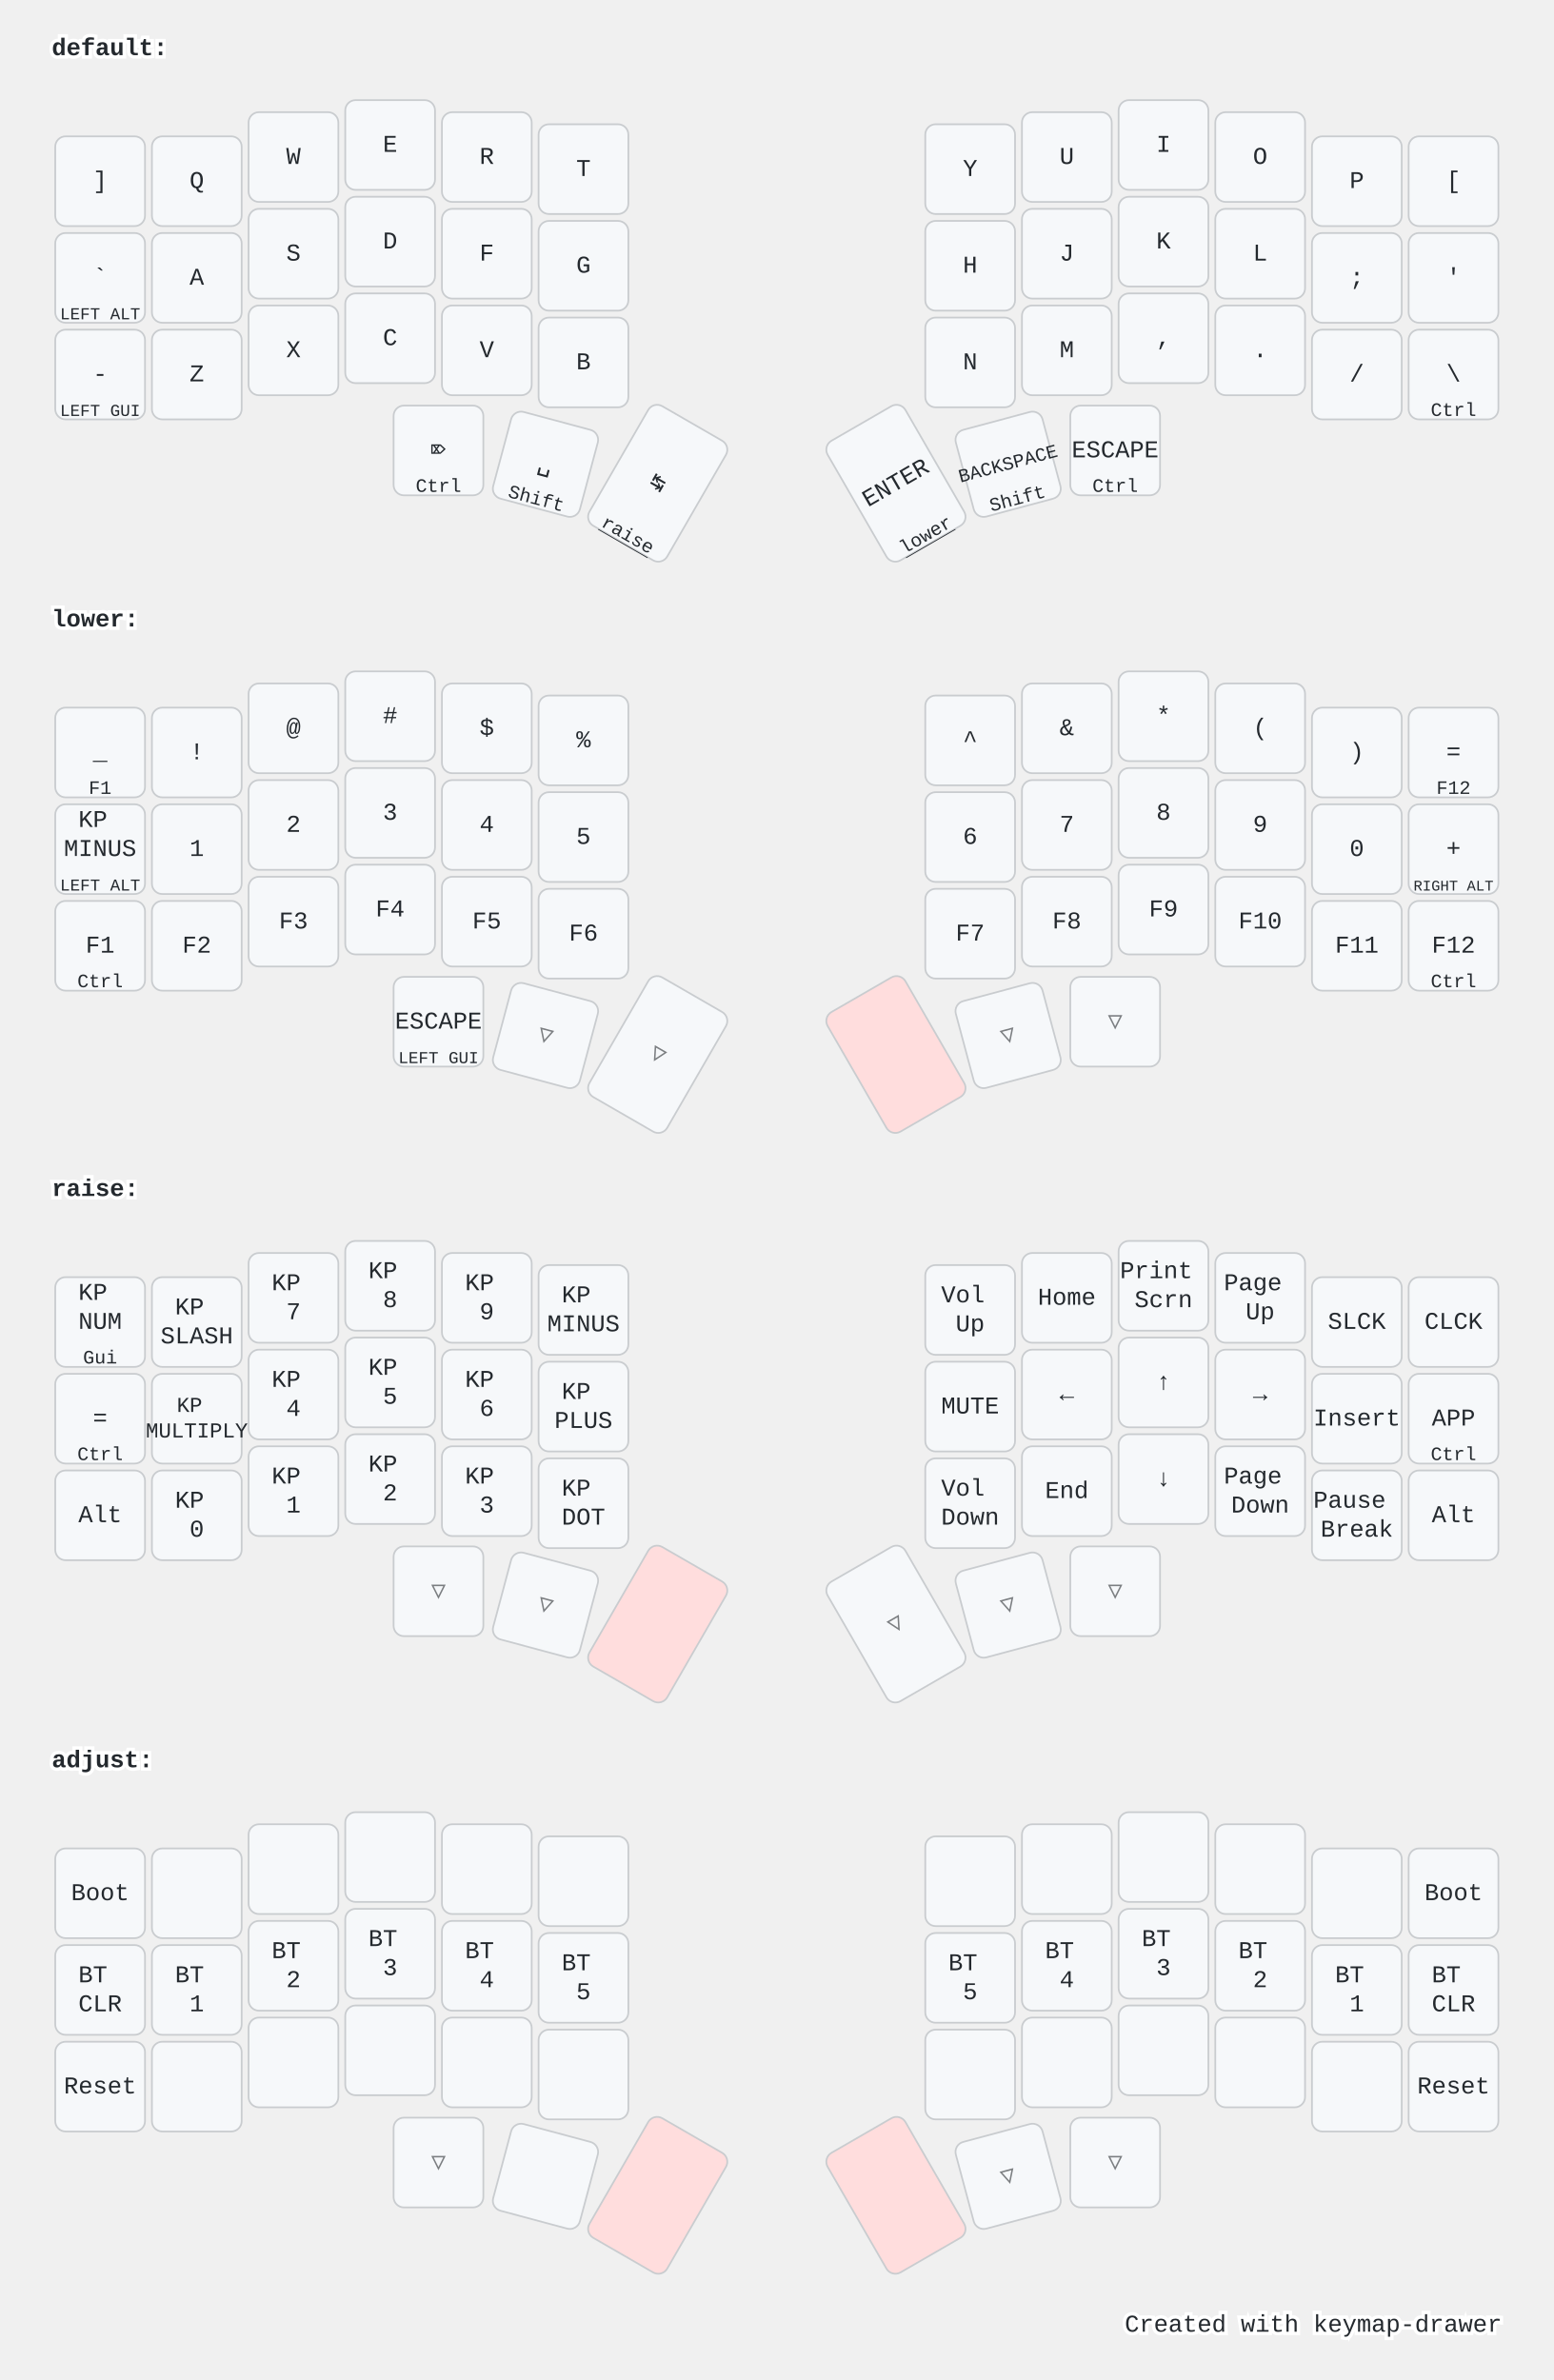
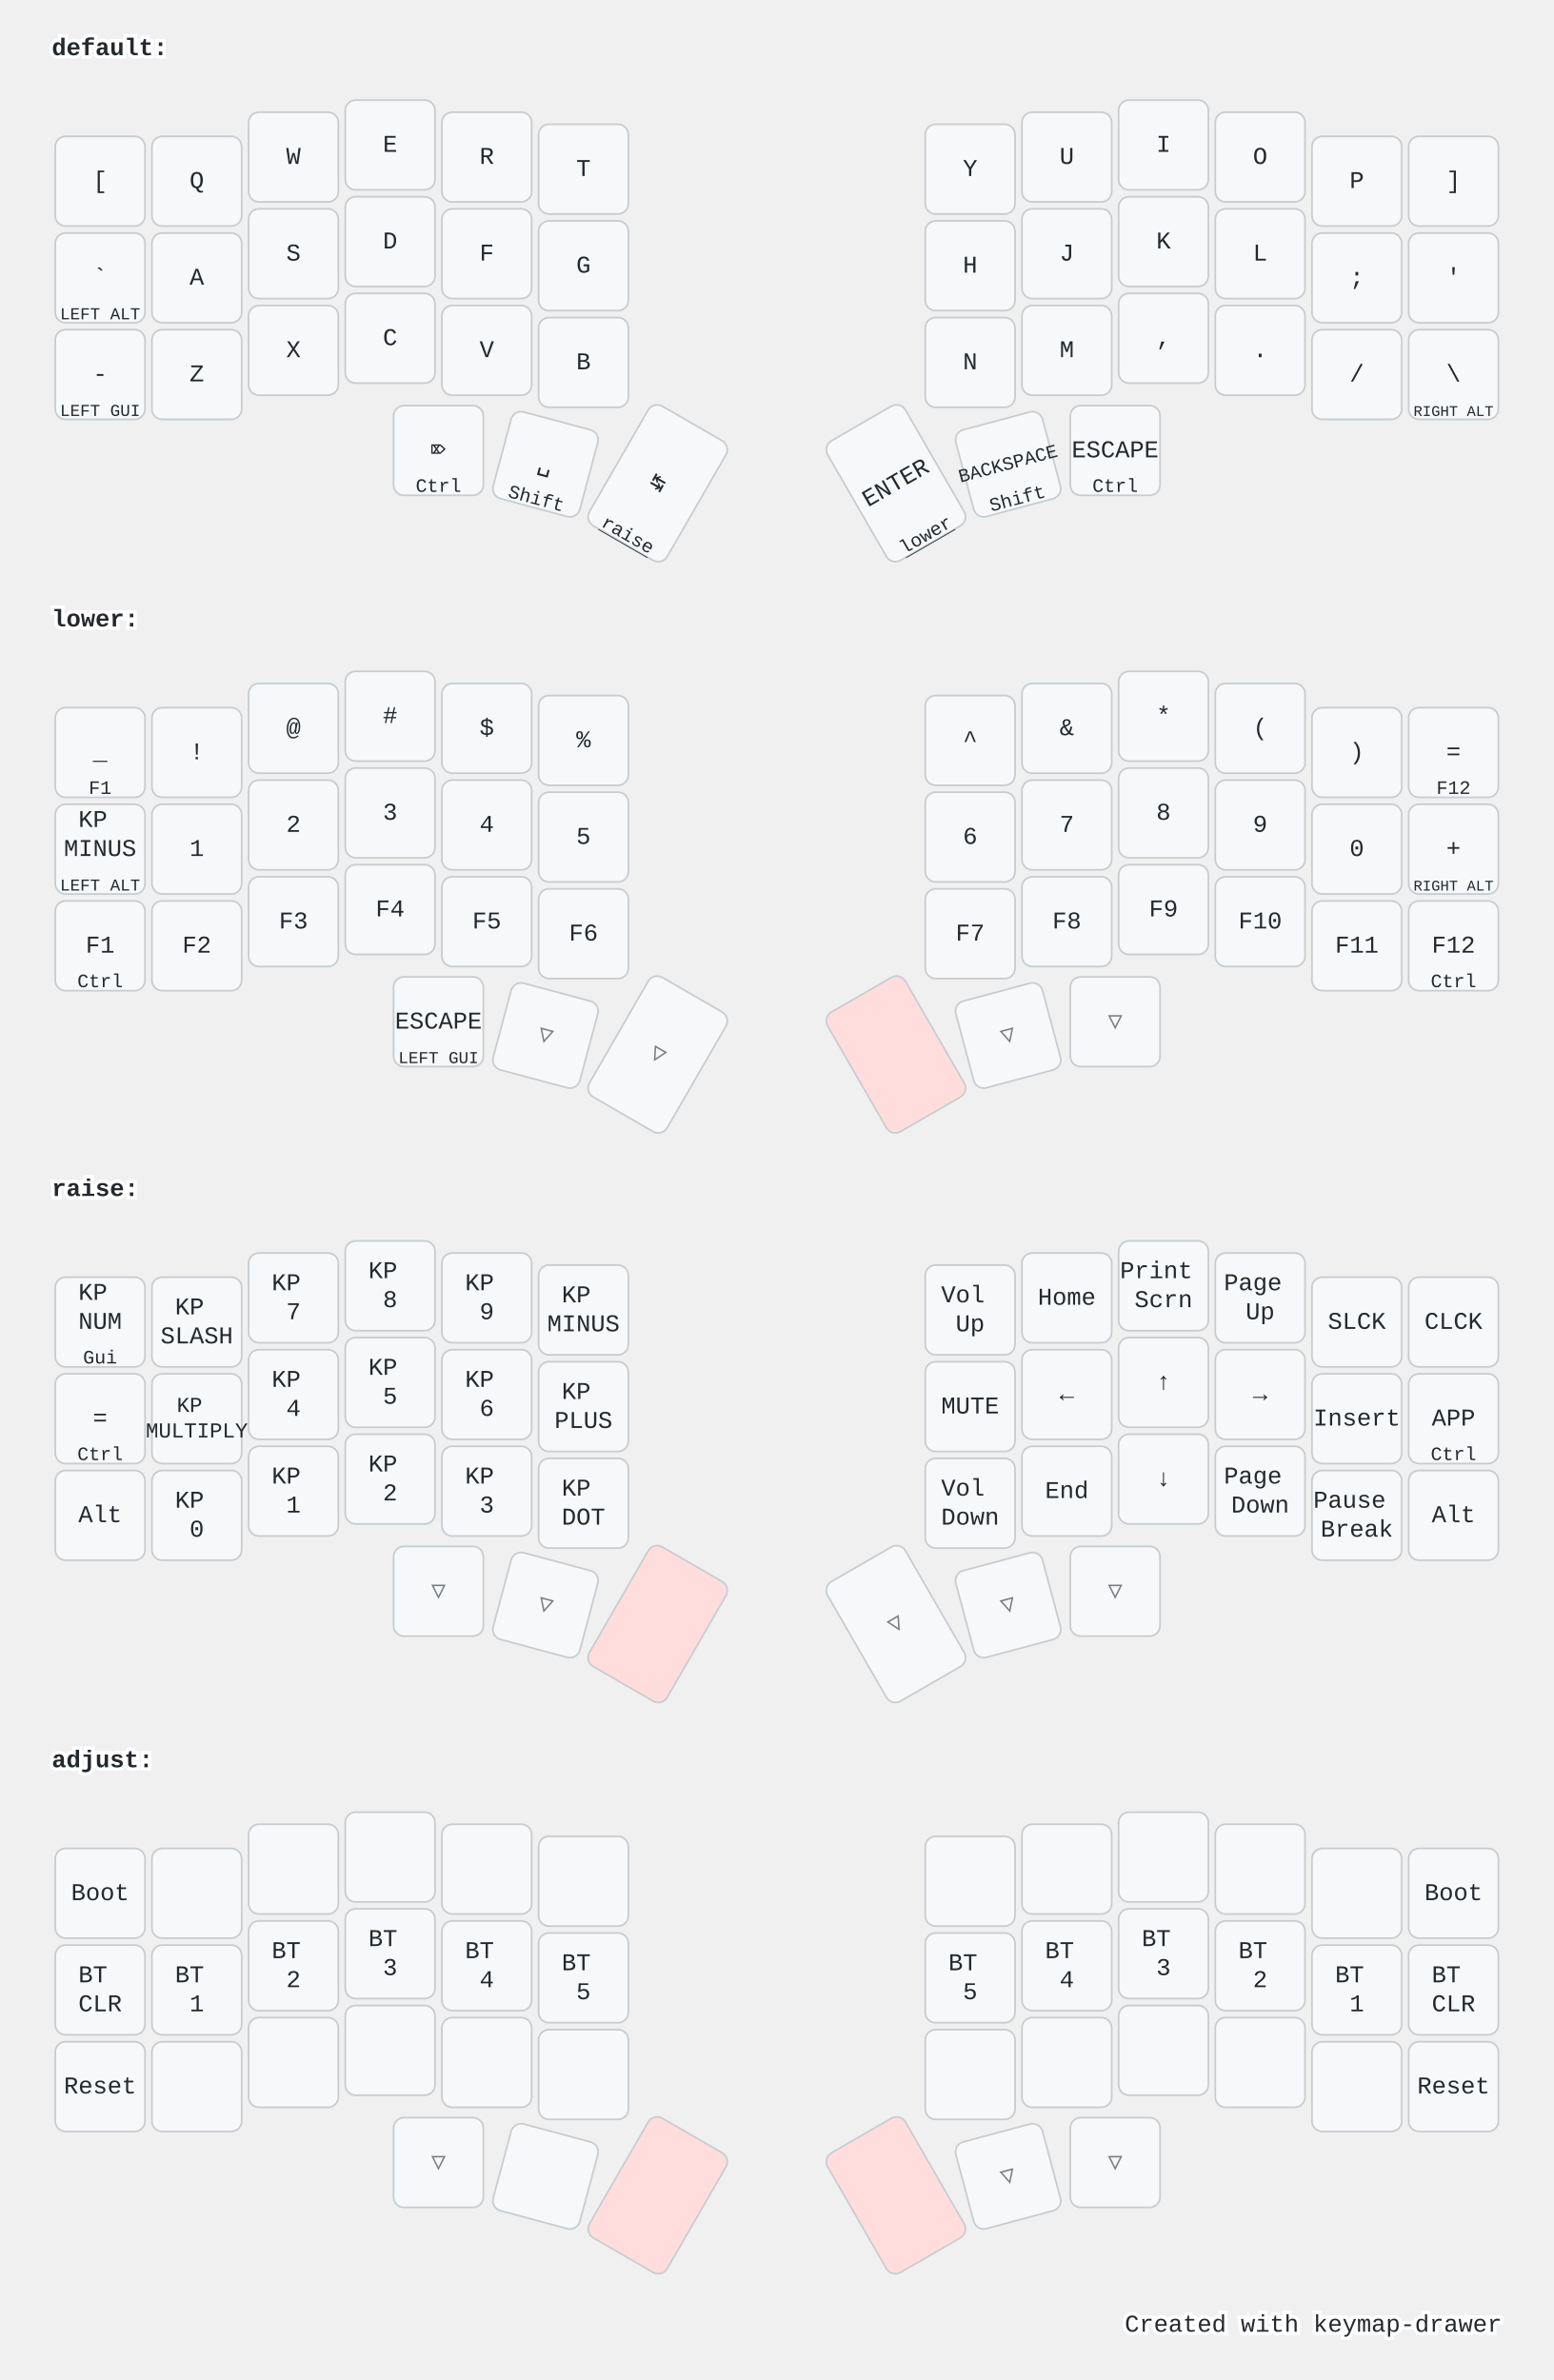
<svg xmlns="http://www.w3.org/2000/svg" width="900" height="1379" viewBox="0 0 900 1379" class="keymap">
  <style>/* inherit to force styles through use tags */
svg path {
    fill: inherit;
}

/* font and background color specifications */
svg.keymap {
    font-family: SFMono-Regular,Consolas,Liberation Mono,Menlo,monospace;
    font-size: 14px;
    font-kerning: normal;
    text-rendering: optimizeLegibility;
    fill: #24292e;
}

/* default key styling */
rect.key {
    fill: #f6f8fa;
}

rect.key, rect.combo {
    stroke: #c9cccf;
    stroke-width: 1;
}

/* default key side styling, only used is draw_key_sides is set */
rect.side {
    filter: brightness(90%);
}

/* color accent for combo boxes */
rect.combo, rect.combo-separate {
    fill: #cdf;
}

/* color accent for held keys */
rect.held, rect.combo.held {
    fill: #fdd;
}

/* color accent for ghost (optional) keys */
rect.ghost, rect.combo.ghost {
    stroke-dasharray: 4, 4;
    stroke-width: 2;
}

text {
    text-anchor: middle;
    dominant-baseline: middle;
}

/* styling for layer labels */
text.label {
    font-weight: bold;
    text-anchor: start;
    stroke: white;
    stroke-width: 4;
    paint-order: stroke;
}

/* styling for optional footer */
text.footer {
    text-anchor: end;
    dominant-baseline: auto;
    stroke: white;
    stroke-width: 4;
    paint-order: stroke;
}

/* styling for combo tap, and key hold/shifted label text */
text.combo, text.hold, text.shifted {
    font-size: 11px;
}

text.hold {
    text-anchor: middle;
    dominant-baseline: auto;
}

text.shifted {
    text-anchor: middle;
    dominant-baseline: hanging;
}

text.layer-activator {
    text-decoration: underline;
}

/* styling for hold/shifted label text in combo box */
text.combo.hold, text.combo.shifted {
    font-size: 8px;
}

/* lighter symbol for transparent keys */
text.trans {
    fill: #7b7e81;
}

/* styling for combo dendrons */
path.combo {
    stroke-width: 1;
    stroke: gray;
    fill: none;
}

/* Start Tabler Icons Cleanup */
/* cannot use height/width with glyphs */
.icon-tabler &gt; path {
    fill: inherit;
    stroke: inherit;
    stroke-width: 2;
}
/* hide tabler's default box */
.icon-tabler &gt; path[stroke="none"][fill="none"] {
    visibility: hidden;
}
/* End Tabler Icons Cleanup */

@media (prefers-color-scheme: dark) {
svg.keymap { fill: #d1d6db; }
rect.key { fill: #3f4750; }
rect.key, rect.combo { stroke: #60666c; }
rect.combo, rect.combo-separate { fill: #1f3d7a; }
rect.held, rect.combo.held { fill: #854747; }
text.label, text.footer { stroke: black; }
text.trans { fill: #7e8184; }
path.combo { stroke: #7f7f7f; }

}</style>
  <g transform="translate(30, 0)" class="layer-default">
    <text x="0" y="28" class="label" id="default">default:</text>
    <g transform="translate(0, 56)">
      <g transform="translate(28, 49)" class="key keypos-0">
        <rect rx="6" ry="6" x="-26" y="-26" width="52" height="52" class="key" />
+         <text x="0" y="0" class="key tap">[</text>
+       </g>
+       <g transform="translate(84, 49)" class="key keypos-1">
+         <rect rx="6" ry="6" x="-26" y="-26" width="52" height="52" class="key" />
+         <text x="0" y="0" class="key tap">Q</text>
+       </g>
+       <g transform="translate(140, 35)" class="key keypos-2">
+         <rect rx="6" ry="6" x="-26" y="-26" width="52" height="52" class="key" />
+         <text x="0" y="0" class="key tap">W</text>
+       </g>
+       <g transform="translate(196, 28)" class="key keypos-3">
+         <rect rx="6" ry="6" x="-26" y="-26" width="52" height="52" class="key" />
+         <text x="0" y="0" class="key tap">E</text>
+       </g>
+       <g transform="translate(252, 35)" class="key keypos-4">
+         <rect rx="6" ry="6" x="-26" y="-26" width="52" height="52" class="key" />
+         <text x="0" y="0" class="key tap">R</text>
+       </g>
+       <g transform="translate(308, 42)" class="key keypos-5">
+         <rect rx="6" ry="6" x="-26" y="-26" width="52" height="52" class="key" />
+         <text x="0" y="0" class="key tap">T</text>
+       </g>
+       <g transform="translate(532, 42)" class="key keypos-6">
+         <rect rx="6" ry="6" x="-26" y="-26" width="52" height="52" class="key" />
+         <text x="0" y="0" class="key tap">Y</text>
+       </g>
+       <g transform="translate(588, 35)" class="key keypos-7">
+         <rect rx="6" ry="6" x="-26" y="-26" width="52" height="52" class="key" />
+         <text x="0" y="0" class="key tap">U</text>
+       </g>
+       <g transform="translate(644, 28)" class="key keypos-8">
+         <rect rx="6" ry="6" x="-26" y="-26" width="52" height="52" class="key" />
+         <text x="0" y="0" class="key tap">I</text>
+       </g>
+       <g transform="translate(700, 35)" class="key keypos-9">
+         <rect rx="6" ry="6" x="-26" y="-26" width="52" height="52" class="key" />
+         <text x="0" y="0" class="key tap">O</text>
+       </g>
+       <g transform="translate(756, 49)" class="key keypos-10">
+         <rect rx="6" ry="6" x="-26" y="-26" width="52" height="52" class="key" />
+         <text x="0" y="0" class="key tap">P</text>
+       </g>
+       <g transform="translate(812, 49)" class="key keypos-11">
+         <rect rx="6" ry="6" x="-26" y="-26" width="52" height="52" class="key" />
        <text x="0" y="0" class="key tap">]</text>
-       </g>
-       <g transform="translate(84, 49)" class="key keypos-1">
-         <rect rx="6" ry="6" x="-26" y="-26" width="52" height="52" class="key" />
-         <text x="0" y="0" class="key tap">Q</text>
-       </g>
-       <g transform="translate(140, 35)" class="key keypos-2">
-         <rect rx="6" ry="6" x="-26" y="-26" width="52" height="52" class="key" />
-         <text x="0" y="0" class="key tap">W</text>
-       </g>
-       <g transform="translate(196, 28)" class="key keypos-3">
-         <rect rx="6" ry="6" x="-26" y="-26" width="52" height="52" class="key" />
-         <text x="0" y="0" class="key tap">E</text>
-       </g>
-       <g transform="translate(252, 35)" class="key keypos-4">
-         <rect rx="6" ry="6" x="-26" y="-26" width="52" height="52" class="key" />
-         <text x="0" y="0" class="key tap">R</text>
-       </g>
-       <g transform="translate(308, 42)" class="key keypos-5">
-         <rect rx="6" ry="6" x="-26" y="-26" width="52" height="52" class="key" />
-         <text x="0" y="0" class="key tap">T</text>
-       </g>
-       <g transform="translate(532, 42)" class="key keypos-6">
-         <rect rx="6" ry="6" x="-26" y="-26" width="52" height="52" class="key" />
-         <text x="0" y="0" class="key tap">Y</text>
-       </g>
-       <g transform="translate(588, 35)" class="key keypos-7">
-         <rect rx="6" ry="6" x="-26" y="-26" width="52" height="52" class="key" />
-         <text x="0" y="0" class="key tap">U</text>
-       </g>
-       <g transform="translate(644, 28)" class="key keypos-8">
-         <rect rx="6" ry="6" x="-26" y="-26" width="52" height="52" class="key" />
-         <text x="0" y="0" class="key tap">I</text>
-       </g>
-       <g transform="translate(700, 35)" class="key keypos-9">
-         <rect rx="6" ry="6" x="-26" y="-26" width="52" height="52" class="key" />
-         <text x="0" y="0" class="key tap">O</text>
-       </g>
-       <g transform="translate(756, 49)" class="key keypos-10">
-         <rect rx="6" ry="6" x="-26" y="-26" width="52" height="52" class="key" />
-         <text x="0" y="0" class="key tap">P</text>
-       </g>
-       <g transform="translate(812, 49)" class="key keypos-11">
-         <rect rx="6" ry="6" x="-26" y="-26" width="52" height="52" class="key" />
-         <text x="0" y="0" class="key tap">[</text>
      </g>
      <g transform="translate(28, 105)" class="key keypos-12">
        <rect rx="6" ry="6" x="-26" y="-26" width="52" height="52" class="key" />
        <text x="0" y="0" class="key tap">`</text>
        <text x="0" y="24" class="key hold">
          <tspan style="font-size: 88%">LEFT ALT</tspan>
        </text>
      </g>
      <g transform="translate(84, 105)" class="key keypos-13">
        <rect rx="6" ry="6" x="-26" y="-26" width="52" height="52" class="key" />
        <text x="0" y="0" class="key tap">A</text>
      </g>
      <g transform="translate(140, 91)" class="key keypos-14">
        <rect rx="6" ry="6" x="-26" y="-26" width="52" height="52" class="key" />
        <text x="0" y="0" class="key tap">S</text>
      </g>
      <g transform="translate(196, 84)" class="key keypos-15">
        <rect rx="6" ry="6" x="-26" y="-26" width="52" height="52" class="key" />
        <text x="0" y="0" class="key tap">D</text>
      </g>
      <g transform="translate(252, 91)" class="key keypos-16">
        <rect rx="6" ry="6" x="-26" y="-26" width="52" height="52" class="key" />
        <text x="0" y="0" class="key tap">F</text>
      </g>
      <g transform="translate(308, 98)" class="key keypos-17">
        <rect rx="6" ry="6" x="-26" y="-26" width="52" height="52" class="key" />
        <text x="0" y="0" class="key tap">G</text>
      </g>
      <g transform="translate(532, 98)" class="key keypos-18">
        <rect rx="6" ry="6" x="-26" y="-26" width="52" height="52" class="key" />
        <text x="0" y="0" class="key tap">H</text>
      </g>
      <g transform="translate(588, 91)" class="key keypos-19">
        <rect rx="6" ry="6" x="-26" y="-26" width="52" height="52" class="key" />
        <text x="0" y="0" class="key tap">J</text>
      </g>
      <g transform="translate(644, 84)" class="key keypos-20">
        <rect rx="6" ry="6" x="-26" y="-26" width="52" height="52" class="key" />
        <text x="0" y="0" class="key tap">K</text>
      </g>
      <g transform="translate(700, 91)" class="key keypos-21">
        <rect rx="6" ry="6" x="-26" y="-26" width="52" height="52" class="key" />
        <text x="0" y="0" class="key tap">L</text>
      </g>
      <g transform="translate(756, 105)" class="key keypos-22">
        <rect rx="6" ry="6" x="-26" y="-26" width="52" height="52" class="key" />
        <text x="0" y="0" class="key tap">;</text>
      </g>
      <g transform="translate(812, 105)" class="key keypos-23">
        <rect rx="6" ry="6" x="-26" y="-26" width="52" height="52" class="key" />
        <text x="0" y="0" class="key tap">'</text>
      </g>
      <g transform="translate(28, 161)" class="key keypos-24">
        <rect rx="6" ry="6" x="-26" y="-26" width="52" height="52" class="key" />
        <text x="0" y="0" class="key tap">-</text>
        <text x="0" y="24" class="key hold">
          <tspan style="font-size: 88%">LEFT GUI</tspan>
        </text>
      </g>
      <g transform="translate(84, 161)" class="key keypos-25">
        <rect rx="6" ry="6" x="-26" y="-26" width="52" height="52" class="key" />
        <text x="0" y="0" class="key tap">Z</text>
      </g>
      <g transform="translate(140, 147)" class="key keypos-26">
        <rect rx="6" ry="6" x="-26" y="-26" width="52" height="52" class="key" />
        <text x="0" y="0" class="key tap">X</text>
      </g>
      <g transform="translate(196, 140)" class="key keypos-27">
        <rect rx="6" ry="6" x="-26" y="-26" width="52" height="52" class="key" />
        <text x="0" y="0" class="key tap">C</text>
      </g>
      <g transform="translate(252, 147)" class="key keypos-28">
        <rect rx="6" ry="6" x="-26" y="-26" width="52" height="52" class="key" />
        <text x="0" y="0" class="key tap">V</text>
      </g>
      <g transform="translate(308, 154)" class="key keypos-29">
        <rect rx="6" ry="6" x="-26" y="-26" width="52" height="52" class="key" />
        <text x="0" y="0" class="key tap">B</text>
      </g>
      <g transform="translate(532, 154)" class="key keypos-30">
        <rect rx="6" ry="6" x="-26" y="-26" width="52" height="52" class="key" />
        <text x="0" y="0" class="key tap">N</text>
      </g>
      <g transform="translate(588, 147)" class="key keypos-31">
        <rect rx="6" ry="6" x="-26" y="-26" width="52" height="52" class="key" />
        <text x="0" y="0" class="key tap">M</text>
      </g>
      <g transform="translate(644, 140)" class="key keypos-32">
        <rect rx="6" ry="6" x="-26" y="-26" width="52" height="52" class="key" />
        <text x="0" y="0" class="key tap">,</text>
      </g>
      <g transform="translate(700, 147)" class="key keypos-33">
        <rect rx="6" ry="6" x="-26" y="-26" width="52" height="52" class="key" />
        <text x="0" y="0" class="key tap">.</text>
      </g>
      <g transform="translate(756, 161)" class="key keypos-34">
        <rect rx="6" ry="6" x="-26" y="-26" width="52" height="52" class="key" />
        <text x="0" y="0" class="key tap">/</text>
      </g>
      <g transform="translate(812, 161)" class="key keypos-35">
        <rect rx="6" ry="6" x="-26" y="-26" width="52" height="52" class="key" />
        <text x="0" y="0" class="key tap">\</text>
-         <text x="0" y="24" class="key hold">Ctrl</text>
+         <text x="0" y="24" class="key hold">
+           <tspan style="font-size: 78%">RIGHT ALT</tspan>
+         </text>
      </g>
      <g transform="translate(224, 205)" class="key keypos-36">
        <rect rx="6" ry="6" x="-26" y="-26" width="52" height="52" class="key" />
        <text x="0" y="0" class="key tap">⌦</text>
        <text x="0" y="24" class="key hold">Ctrl</text>
      </g>
      <g transform="translate(286, 213) rotate(15.0)" class="key keypos-37">
        <rect rx="6" ry="6" x="-26" y="-26" width="52" height="52" class="key" />
        <text x="0" y="0" class="key tap">␣</text>
        <text x="0" y="24" class="key hold">Shift</text>
      </g>
      <g transform="translate(351, 224) rotate(30.0)" class="key keypos-38">
        <rect rx="6" ry="6" x="-26" y="-40" width="52" height="80" class="key" />
        <text x="0" y="0" class="key tap">↹</text>
        <a href="#raise">
          <text x="0" y="38" class="key hold layer-activator">raise</text>
        </a>
      </g>
      <g transform="translate(489, 224) rotate(-30.0)" class="key keypos-39">
        <rect rx="6" ry="6" x="-26" y="-40" width="52" height="80" class="key" />
        <text x="0" y="0" class="key tap">ENTER</text>
        <a href="#lower">
          <text x="0" y="38" class="key hold layer-activator">lower</text>
        </a>
      </g>
      <g transform="translate(554, 213) rotate(-15.0)" class="key keypos-40">
        <rect rx="6" ry="6" x="-26" y="-26" width="52" height="52" class="key" />
        <text x="0" y="0" class="key tap">
          <tspan style="font-size: 78%">BACKSPACE</tspan>
        </text>
        <text x="0" y="24" class="key hold">Shift</text>
      </g>
      <g transform="translate(616, 205)" class="key keypos-41">
        <rect rx="6" ry="6" x="-26" y="-26" width="52" height="52" class="key" />
        <text x="0" y="0" class="key tap">ESCAPE</text>
        <text x="0" y="24" class="key hold">Ctrl</text>
      </g>
    </g>
  </g>
  <g transform="translate(30, 331)" class="layer-lower">
    <text x="0" y="28" class="label" id="lower">lower:</text>
    <g transform="translate(0, 56)">
      <g transform="translate(28, 49)" class="key keypos-0">
        <rect rx="6" ry="6" x="-26" y="-26" width="52" height="52" class="key" />
        <text x="0" y="0" class="key tap">_</text>
        <text x="0" y="24" class="key hold">F1</text>
      </g>
      <g transform="translate(84, 49)" class="key keypos-1">
        <rect rx="6" ry="6" x="-26" y="-26" width="52" height="52" class="key" />
        <text x="0" y="0" class="key tap">!</text>
      </g>
      <g transform="translate(140, 35)" class="key keypos-2">
        <rect rx="6" ry="6" x="-26" y="-26" width="52" height="52" class="key" />
        <text x="0" y="0" class="key tap">@</text>
      </g>
      <g transform="translate(196, 28)" class="key keypos-3">
        <rect rx="6" ry="6" x="-26" y="-26" width="52" height="52" class="key" />
        <text x="0" y="0" class="key tap">#</text>
      </g>
      <g transform="translate(252, 35)" class="key keypos-4">
        <rect rx="6" ry="6" x="-26" y="-26" width="52" height="52" class="key" />
        <text x="0" y="0" class="key tap">$</text>
      </g>
      <g transform="translate(308, 42)" class="key keypos-5">
        <rect rx="6" ry="6" x="-26" y="-26" width="52" height="52" class="key" />
        <text x="0" y="0" class="key tap">%</text>
      </g>
      <g transform="translate(532, 42)" class="key keypos-6">
        <rect rx="6" ry="6" x="-26" y="-26" width="52" height="52" class="key" />
        <text x="0" y="0" class="key tap">^</text>
      </g>
      <g transform="translate(588, 35)" class="key keypos-7">
        <rect rx="6" ry="6" x="-26" y="-26" width="52" height="52" class="key" />
        <text x="0" y="0" class="key tap">&amp;</text>
      </g>
      <g transform="translate(644, 28)" class="key keypos-8">
        <rect rx="6" ry="6" x="-26" y="-26" width="52" height="52" class="key" />
        <text x="0" y="0" class="key tap">*</text>
      </g>
      <g transform="translate(700, 35)" class="key keypos-9">
        <rect rx="6" ry="6" x="-26" y="-26" width="52" height="52" class="key" />
        <text x="0" y="0" class="key tap">(</text>
      </g>
      <g transform="translate(756, 49)" class="key keypos-10">
        <rect rx="6" ry="6" x="-26" y="-26" width="52" height="52" class="key" />
        <text x="0" y="0" class="key tap">)</text>
      </g>
      <g transform="translate(812, 49)" class="key keypos-11">
        <rect rx="6" ry="6" x="-26" y="-26" width="52" height="52" class="key" />
        <text x="0" y="0" class="key tap">=</text>
        <text x="0" y="24" class="key hold">F12</text>
      </g>
      <g transform="translate(28, 105)" class="key keypos-12">
        <rect rx="6" ry="6" x="-26" y="-26" width="52" height="52" class="key" />
        <text x="0" y="0" class="key tap">
          <tspan x="0" dy="-1.2em">KP</tspan>
          <tspan x="0" dy="1.2em">MINUS</tspan>
        </text>
        <text x="0" y="24" class="key hold">
          <tspan style="font-size: 88%">LEFT ALT</tspan>
        </text>
      </g>
      <g transform="translate(84, 105)" class="key keypos-13">
        <rect rx="6" ry="6" x="-26" y="-26" width="52" height="52" class="key" />
        <text x="0" y="0" class="key tap">1</text>
      </g>
      <g transform="translate(140, 91)" class="key keypos-14">
        <rect rx="6" ry="6" x="-26" y="-26" width="52" height="52" class="key" />
        <text x="0" y="0" class="key tap">2</text>
      </g>
      <g transform="translate(196, 84)" class="key keypos-15">
        <rect rx="6" ry="6" x="-26" y="-26" width="52" height="52" class="key" />
        <text x="0" y="0" class="key tap">3</text>
      </g>
      <g transform="translate(252, 91)" class="key keypos-16">
        <rect rx="6" ry="6" x="-26" y="-26" width="52" height="52" class="key" />
        <text x="0" y="0" class="key tap">4</text>
      </g>
      <g transform="translate(308, 98)" class="key keypos-17">
        <rect rx="6" ry="6" x="-26" y="-26" width="52" height="52" class="key" />
        <text x="0" y="0" class="key tap">5</text>
      </g>
      <g transform="translate(532, 98)" class="key keypos-18">
        <rect rx="6" ry="6" x="-26" y="-26" width="52" height="52" class="key" />
        <text x="0" y="0" class="key tap">6</text>
      </g>
      <g transform="translate(588, 91)" class="key keypos-19">
        <rect rx="6" ry="6" x="-26" y="-26" width="52" height="52" class="key" />
        <text x="0" y="0" class="key tap">7</text>
      </g>
      <g transform="translate(644, 84)" class="key keypos-20">
        <rect rx="6" ry="6" x="-26" y="-26" width="52" height="52" class="key" />
        <text x="0" y="0" class="key tap">8</text>
      </g>
      <g transform="translate(700, 91)" class="key keypos-21">
        <rect rx="6" ry="6" x="-26" y="-26" width="52" height="52" class="key" />
        <text x="0" y="0" class="key tap">9</text>
      </g>
      <g transform="translate(756, 105)" class="key keypos-22">
        <rect rx="6" ry="6" x="-26" y="-26" width="52" height="52" class="key" />
        <text x="0" y="0" class="key tap">0</text>
      </g>
      <g transform="translate(812, 105)" class="key keypos-23">
        <rect rx="6" ry="6" x="-26" y="-26" width="52" height="52" class="key" />
        <text x="0" y="0" class="key tap">+</text>
        <text x="0" y="24" class="key hold">
          <tspan style="font-size: 78%">RIGHT ALT</tspan>
        </text>
      </g>
      <g transform="translate(28, 161)" class="key keypos-24">
        <rect rx="6" ry="6" x="-26" y="-26" width="52" height="52" class="key" />
        <text x="0" y="0" class="key tap">F1</text>
        <text x="0" y="24" class="key hold">Ctrl</text>
      </g>
      <g transform="translate(84, 161)" class="key keypos-25">
        <rect rx="6" ry="6" x="-26" y="-26" width="52" height="52" class="key" />
        <text x="0" y="0" class="key tap">F2</text>
      </g>
      <g transform="translate(140, 147)" class="key keypos-26">
        <rect rx="6" ry="6" x="-26" y="-26" width="52" height="52" class="key" />
        <text x="0" y="0" class="key tap">F3</text>
      </g>
      <g transform="translate(196, 140)" class="key keypos-27">
        <rect rx="6" ry="6" x="-26" y="-26" width="52" height="52" class="key" />
        <text x="0" y="0" class="key tap">F4</text>
      </g>
      <g transform="translate(252, 147)" class="key keypos-28">
        <rect rx="6" ry="6" x="-26" y="-26" width="52" height="52" class="key" />
        <text x="0" y="0" class="key tap">F5</text>
      </g>
      <g transform="translate(308, 154)" class="key keypos-29">
        <rect rx="6" ry="6" x="-26" y="-26" width="52" height="52" class="key" />
        <text x="0" y="0" class="key tap">F6</text>
      </g>
      <g transform="translate(532, 154)" class="key keypos-30">
        <rect rx="6" ry="6" x="-26" y="-26" width="52" height="52" class="key" />
        <text x="0" y="0" class="key tap">F7</text>
      </g>
      <g transform="translate(588, 147)" class="key keypos-31">
        <rect rx="6" ry="6" x="-26" y="-26" width="52" height="52" class="key" />
        <text x="0" y="0" class="key tap">F8</text>
      </g>
      <g transform="translate(644, 140)" class="key keypos-32">
        <rect rx="6" ry="6" x="-26" y="-26" width="52" height="52" class="key" />
        <text x="0" y="0" class="key tap">F9</text>
      </g>
      <g transform="translate(700, 147)" class="key keypos-33">
        <rect rx="6" ry="6" x="-26" y="-26" width="52" height="52" class="key" />
        <text x="0" y="0" class="key tap">F10</text>
      </g>
      <g transform="translate(756, 161)" class="key keypos-34">
        <rect rx="6" ry="6" x="-26" y="-26" width="52" height="52" class="key" />
        <text x="0" y="0" class="key tap">F11</text>
      </g>
      <g transform="translate(812, 161)" class="key keypos-35">
        <rect rx="6" ry="6" x="-26" y="-26" width="52" height="52" class="key" />
        <text x="0" y="0" class="key tap">F12</text>
        <text x="0" y="24" class="key hold">Ctrl</text>
      </g>
      <g transform="translate(224, 205)" class="key keypos-36">
        <rect rx="6" ry="6" x="-26" y="-26" width="52" height="52" class="key" />
        <text x="0" y="0" class="key tap">ESCAPE</text>
        <text x="0" y="24" class="key hold">
          <tspan style="font-size: 88%">LEFT GUI</tspan>
        </text>
      </g>
      <g transform="translate(286, 213) rotate(15.0)" class="key trans keypos-37">
        <rect rx="6" ry="6" x="-26" y="-26" width="52" height="52" class="key trans" />
        <text x="0" y="0" class="key trans tap">▽</text>
      </g>
      <g transform="translate(351, 224) rotate(30.0)" class="key trans keypos-38">
        <rect rx="6" ry="6" x="-26" y="-40" width="52" height="80" class="key trans" />
        <text x="0" y="0" class="key trans tap">▽</text>
      </g>
      <g transform="translate(489, 224) rotate(-30.0)" class="key held keypos-39">
        <rect rx="6" ry="6" x="-26" y="-40" width="52" height="80" class="key held" />
      </g>
      <g transform="translate(554, 213) rotate(-15.0)" class="key trans keypos-40">
        <rect rx="6" ry="6" x="-26" y="-26" width="52" height="52" class="key trans" />
        <text x="0" y="0" class="key trans tap">▽</text>
      </g>
      <g transform="translate(616, 205)" class="key trans keypos-41">
        <rect rx="6" ry="6" x="-26" y="-26" width="52" height="52" class="key trans" />
        <text x="0" y="0" class="key trans tap">▽</text>
      </g>
    </g>
  </g>
  <g transform="translate(30, 661)" class="layer-raise">
    <text x="0" y="28" class="label" id="raise">raise:</text>
    <g transform="translate(0, 56)">
      <g transform="translate(28, 49)" class="key keypos-0">
        <rect rx="6" ry="6" x="-26" y="-26" width="52" height="52" class="key" />
        <text x="0" y="0" class="key tap">
          <tspan x="0" dy="-1.2em">KP</tspan>
          <tspan x="0" dy="1.2em">NUM</tspan>
        </text>
        <text x="0" y="24" class="key hold">Gui</text>
      </g>
      <g transform="translate(84, 49)" class="key keypos-1">
        <rect rx="6" ry="6" x="-26" y="-26" width="52" height="52" class="key" />
        <text x="0" y="0" class="key tap">
          <tspan x="0" dy="-0.6em">KP</tspan>
          <tspan x="0" dy="1.2em">SLASH</tspan>
        </text>
      </g>
      <g transform="translate(140, 35)" class="key keypos-2">
        <rect rx="6" ry="6" x="-26" y="-26" width="52" height="52" class="key" />
        <text x="0" y="0" class="key tap">
          <tspan x="0" dy="-0.6em">KP</tspan>
          <tspan x="0" dy="1.2em">7</tspan>
        </text>
      </g>
      <g transform="translate(196, 28)" class="key keypos-3">
        <rect rx="6" ry="6" x="-26" y="-26" width="52" height="52" class="key" />
        <text x="0" y="0" class="key tap">
          <tspan x="0" dy="-0.6em">KP</tspan>
          <tspan x="0" dy="1.2em">8</tspan>
        </text>
      </g>
      <g transform="translate(252, 35)" class="key keypos-4">
        <rect rx="6" ry="6" x="-26" y="-26" width="52" height="52" class="key" />
        <text x="0" y="0" class="key tap">
          <tspan x="0" dy="-0.6em">KP</tspan>
          <tspan x="0" dy="1.2em">9</tspan>
        </text>
      </g>
      <g transform="translate(308, 42)" class="key keypos-5">
        <rect rx="6" ry="6" x="-26" y="-26" width="52" height="52" class="key" />
        <text x="0" y="0" class="key tap">
          <tspan x="0" dy="-0.6em">KP</tspan>
          <tspan x="0" dy="1.2em">MINUS</tspan>
        </text>
      </g>
      <g transform="translate(532, 42)" class="key keypos-6">
        <rect rx="6" ry="6" x="-26" y="-26" width="52" height="52" class="key" />
        <text x="0" y="0" class="key tap">
          <tspan x="0" dy="-0.6em">Vol</tspan>
          <tspan x="0" dy="1.2em">Up</tspan>
        </text>
      </g>
      <g transform="translate(588, 35)" class="key keypos-7">
        <rect rx="6" ry="6" x="-26" y="-26" width="52" height="52" class="key" />
        <text x="0" y="0" class="key tap">Home</text>
      </g>
      <g transform="translate(644, 28)" class="key keypos-8">
        <rect rx="6" ry="6" x="-26" y="-26" width="52" height="52" class="key" />
        <text x="0" y="0" class="key tap">
          <tspan x="0" dy="-0.6em">Print</tspan>
          <tspan x="0" dy="1.2em">Scrn</tspan>
        </text>
      </g>
      <g transform="translate(700, 35)" class="key keypos-9">
        <rect rx="6" ry="6" x="-26" y="-26" width="52" height="52" class="key" />
        <text x="0" y="0" class="key tap">
          <tspan x="0" dy="-0.6em">Page</tspan>
          <tspan x="0" dy="1.2em">Up</tspan>
        </text>
      </g>
      <g transform="translate(756, 49)" class="key keypos-10">
        <rect rx="6" ry="6" x="-26" y="-26" width="52" height="52" class="key" />
        <text x="0" y="0" class="key tap">SLCK</text>
      </g>
      <g transform="translate(812, 49)" class="key keypos-11">
        <rect rx="6" ry="6" x="-26" y="-26" width="52" height="52" class="key" />
        <text x="0" y="0" class="key tap">CLCK</text>
      </g>
      <g transform="translate(28, 105)" class="key keypos-12">
        <rect rx="6" ry="6" x="-26" y="-26" width="52" height="52" class="key" />
        <text x="0" y="0" class="key tap">=</text>
        <text x="0" y="24" class="key hold">Ctrl</text>
      </g>
      <g transform="translate(84, 105)" class="key keypos-13">
        <rect rx="6" ry="6" x="-26" y="-26" width="52" height="52" class="key" />
        <text x="0" y="0" class="key tap">
          <tspan x="0" dy="-0.6em" style="font-size: 88%">KP</tspan>
          <tspan x="0" dy="1.2em" style="font-size: 88%">MULTIPLY</tspan>
        </text>
      </g>
      <g transform="translate(140, 91)" class="key keypos-14">
        <rect rx="6" ry="6" x="-26" y="-26" width="52" height="52" class="key" />
        <text x="0" y="0" class="key tap">
          <tspan x="0" dy="-0.6em">KP</tspan>
          <tspan x="0" dy="1.2em">4</tspan>
        </text>
      </g>
      <g transform="translate(196, 84)" class="key keypos-15">
        <rect rx="6" ry="6" x="-26" y="-26" width="52" height="52" class="key" />
        <text x="0" y="0" class="key tap">
          <tspan x="0" dy="-0.6em">KP</tspan>
          <tspan x="0" dy="1.2em">5</tspan>
        </text>
      </g>
      <g transform="translate(252, 91)" class="key keypos-16">
        <rect rx="6" ry="6" x="-26" y="-26" width="52" height="52" class="key" />
        <text x="0" y="0" class="key tap">
          <tspan x="0" dy="-0.6em">KP</tspan>
          <tspan x="0" dy="1.2em">6</tspan>
        </text>
      </g>
      <g transform="translate(308, 98)" class="key keypos-17">
        <rect rx="6" ry="6" x="-26" y="-26" width="52" height="52" class="key" />
        <text x="0" y="0" class="key tap">
          <tspan x="0" dy="-0.6em">KP</tspan>
          <tspan x="0" dy="1.2em">PLUS</tspan>
        </text>
      </g>
      <g transform="translate(532, 98)" class="key keypos-18">
        <rect rx="6" ry="6" x="-26" y="-26" width="52" height="52" class="key" />
        <text x="0" y="0" class="key tap">MUTE</text>
      </g>
      <g transform="translate(588, 91)" class="key keypos-19">
        <rect rx="6" ry="6" x="-26" y="-26" width="52" height="52" class="key" />
        <text x="0" y="0" class="key tap">←</text>
      </g>
      <g transform="translate(644, 84)" class="key keypos-20">
        <rect rx="6" ry="6" x="-26" y="-26" width="52" height="52" class="key" />
        <text x="0" y="0" class="key tap">↑</text>
      </g>
      <g transform="translate(700, 91)" class="key keypos-21">
        <rect rx="6" ry="6" x="-26" y="-26" width="52" height="52" class="key" />
        <text x="0" y="0" class="key tap">→</text>
      </g>
      <g transform="translate(756, 105)" class="key keypos-22">
        <rect rx="6" ry="6" x="-26" y="-26" width="52" height="52" class="key" />
        <text x="0" y="0" class="key tap">Insert</text>
      </g>
      <g transform="translate(812, 105)" class="key keypos-23">
        <rect rx="6" ry="6" x="-26" y="-26" width="52" height="52" class="key" />
        <text x="0" y="0" class="key tap">APP</text>
        <text x="0" y="24" class="key hold">Ctrl</text>
      </g>
      <g transform="translate(28, 161)" class="key keypos-24">
        <rect rx="6" ry="6" x="-26" y="-26" width="52" height="52" class="key" />
        <text x="0" y="0" class="key tap">Alt</text>
      </g>
      <g transform="translate(84, 161)" class="key keypos-25">
        <rect rx="6" ry="6" x="-26" y="-26" width="52" height="52" class="key" />
        <text x="0" y="0" class="key tap">
          <tspan x="0" dy="-0.6em">KP</tspan>
          <tspan x="0" dy="1.2em">0</tspan>
        </text>
      </g>
      <g transform="translate(140, 147)" class="key keypos-26">
        <rect rx="6" ry="6" x="-26" y="-26" width="52" height="52" class="key" />
        <text x="0" y="0" class="key tap">
          <tspan x="0" dy="-0.6em">KP</tspan>
          <tspan x="0" dy="1.2em">1</tspan>
        </text>
      </g>
      <g transform="translate(196, 140)" class="key keypos-27">
        <rect rx="6" ry="6" x="-26" y="-26" width="52" height="52" class="key" />
        <text x="0" y="0" class="key tap">
          <tspan x="0" dy="-0.6em">KP</tspan>
          <tspan x="0" dy="1.2em">2</tspan>
        </text>
      </g>
      <g transform="translate(252, 147)" class="key keypos-28">
        <rect rx="6" ry="6" x="-26" y="-26" width="52" height="52" class="key" />
        <text x="0" y="0" class="key tap">
          <tspan x="0" dy="-0.6em">KP</tspan>
          <tspan x="0" dy="1.2em">3</tspan>
        </text>
      </g>
      <g transform="translate(308, 154)" class="key keypos-29">
        <rect rx="6" ry="6" x="-26" y="-26" width="52" height="52" class="key" />
        <text x="0" y="0" class="key tap">
          <tspan x="0" dy="-0.6em">KP</tspan>
          <tspan x="0" dy="1.2em">DOT</tspan>
        </text>
      </g>
      <g transform="translate(532, 154)" class="key keypos-30">
        <rect rx="6" ry="6" x="-26" y="-26" width="52" height="52" class="key" />
        <text x="0" y="0" class="key tap">
          <tspan x="0" dy="-0.6em">Vol</tspan>
          <tspan x="0" dy="1.2em">Down</tspan>
        </text>
      </g>
      <g transform="translate(588, 147)" class="key keypos-31">
        <rect rx="6" ry="6" x="-26" y="-26" width="52" height="52" class="key" />
        <text x="0" y="0" class="key tap">End</text>
      </g>
      <g transform="translate(644, 140)" class="key keypos-32">
        <rect rx="6" ry="6" x="-26" y="-26" width="52" height="52" class="key" />
        <text x="0" y="0" class="key tap">↓</text>
      </g>
      <g transform="translate(700, 147)" class="key keypos-33">
        <rect rx="6" ry="6" x="-26" y="-26" width="52" height="52" class="key" />
        <text x="0" y="0" class="key tap">
          <tspan x="0" dy="-0.6em">Page</tspan>
          <tspan x="0" dy="1.2em">Down</tspan>
        </text>
      </g>
      <g transform="translate(756, 161)" class="key keypos-34">
        <rect rx="6" ry="6" x="-26" y="-26" width="52" height="52" class="key" />
        <text x="0" y="0" class="key tap">
          <tspan x="0" dy="-0.6em">Pause</tspan>
          <tspan x="0" dy="1.2em">Break</tspan>
        </text>
      </g>
      <g transform="translate(812, 161)" class="key keypos-35">
        <rect rx="6" ry="6" x="-26" y="-26" width="52" height="52" class="key" />
        <text x="0" y="0" class="key tap">Alt</text>
      </g>
      <g transform="translate(224, 205)" class="key trans keypos-36">
        <rect rx="6" ry="6" x="-26" y="-26" width="52" height="52" class="key trans" />
        <text x="0" y="0" class="key trans tap">▽</text>
      </g>
      <g transform="translate(286, 213) rotate(15.0)" class="key trans keypos-37">
        <rect rx="6" ry="6" x="-26" y="-26" width="52" height="52" class="key trans" />
        <text x="0" y="0" class="key trans tap">▽</text>
      </g>
      <g transform="translate(351, 224) rotate(30.0)" class="key held keypos-38">
        <rect rx="6" ry="6" x="-26" y="-40" width="52" height="80" class="key held" />
      </g>
      <g transform="translate(489, 224) rotate(-30.0)" class="key trans keypos-39">
        <rect rx="6" ry="6" x="-26" y="-40" width="52" height="80" class="key trans" />
        <text x="0" y="0" class="key trans tap">▽</text>
      </g>
      <g transform="translate(554, 213) rotate(-15.0)" class="key trans keypos-40">
        <rect rx="6" ry="6" x="-26" y="-26" width="52" height="52" class="key trans" />
        <text x="0" y="0" class="key trans tap">▽</text>
      </g>
      <g transform="translate(616, 205)" class="key trans keypos-41">
        <rect rx="6" ry="6" x="-26" y="-26" width="52" height="52" class="key trans" />
        <text x="0" y="0" class="key trans tap">▽</text>
      </g>
    </g>
  </g>
  <g transform="translate(30, 992)" class="layer-adjust">
    <text x="0" y="28" class="label" id="adjust">adjust:</text>
    <g transform="translate(0, 56)">
      <g transform="translate(28, 49)" class="key keypos-0">
        <rect rx="6" ry="6" x="-26" y="-26" width="52" height="52" class="key" />
        <text x="0" y="0" class="key tap">Boot</text>
      </g>
      <g transform="translate(84, 49)" class="key keypos-1">
        <rect rx="6" ry="6" x="-26" y="-26" width="52" height="52" class="key" />
      </g>
      <g transform="translate(140, 35)" class="key keypos-2">
        <rect rx="6" ry="6" x="-26" y="-26" width="52" height="52" class="key" />
      </g>
      <g transform="translate(196, 28)" class="key keypos-3">
        <rect rx="6" ry="6" x="-26" y="-26" width="52" height="52" class="key" />
      </g>
      <g transform="translate(252, 35)" class="key keypos-4">
        <rect rx="6" ry="6" x="-26" y="-26" width="52" height="52" class="key" />
      </g>
      <g transform="translate(308, 42)" class="key keypos-5">
        <rect rx="6" ry="6" x="-26" y="-26" width="52" height="52" class="key" />
      </g>
      <g transform="translate(532, 42)" class="key keypos-6">
        <rect rx="6" ry="6" x="-26" y="-26" width="52" height="52" class="key" />
      </g>
      <g transform="translate(588, 35)" class="key keypos-7">
        <rect rx="6" ry="6" x="-26" y="-26" width="52" height="52" class="key" />
      </g>
      <g transform="translate(644, 28)" class="key keypos-8">
        <rect rx="6" ry="6" x="-26" y="-26" width="52" height="52" class="key" />
      </g>
      <g transform="translate(700, 35)" class="key keypos-9">
        <rect rx="6" ry="6" x="-26" y="-26" width="52" height="52" class="key" />
      </g>
      <g transform="translate(756, 49)" class="key keypos-10">
        <rect rx="6" ry="6" x="-26" y="-26" width="52" height="52" class="key" />
      </g>
      <g transform="translate(812, 49)" class="key keypos-11">
        <rect rx="6" ry="6" x="-26" y="-26" width="52" height="52" class="key" />
        <text x="0" y="0" class="key tap">Boot</text>
      </g>
      <g transform="translate(28, 105)" class="key keypos-12">
        <rect rx="6" ry="6" x="-26" y="-26" width="52" height="52" class="key" />
        <text x="0" y="0" class="key tap">
          <tspan x="0" dy="-0.6em">BT</tspan>
          <tspan x="0" dy="1.2em">CLR</tspan>
        </text>
      </g>
      <g transform="translate(84, 105)" class="key keypos-13">
        <rect rx="6" ry="6" x="-26" y="-26" width="52" height="52" class="key" />
        <text x="0" y="0" class="key tap">
          <tspan x="0" dy="-0.6em">BT</tspan>
          <tspan x="0" dy="1.2em">1</tspan>
        </text>
      </g>
      <g transform="translate(140, 91)" class="key keypos-14">
        <rect rx="6" ry="6" x="-26" y="-26" width="52" height="52" class="key" />
        <text x="0" y="0" class="key tap">
          <tspan x="0" dy="-0.6em">BT</tspan>
          <tspan x="0" dy="1.2em">2</tspan>
        </text>
      </g>
      <g transform="translate(196, 84)" class="key keypos-15">
        <rect rx="6" ry="6" x="-26" y="-26" width="52" height="52" class="key" />
        <text x="0" y="0" class="key tap">
          <tspan x="0" dy="-0.6em">BT</tspan>
          <tspan x="0" dy="1.2em">3</tspan>
        </text>
      </g>
      <g transform="translate(252, 91)" class="key keypos-16">
        <rect rx="6" ry="6" x="-26" y="-26" width="52" height="52" class="key" />
        <text x="0" y="0" class="key tap">
          <tspan x="0" dy="-0.6em">BT</tspan>
          <tspan x="0" dy="1.2em">4</tspan>
        </text>
      </g>
      <g transform="translate(308, 98)" class="key keypos-17">
        <rect rx="6" ry="6" x="-26" y="-26" width="52" height="52" class="key" />
        <text x="0" y="0" class="key tap">
          <tspan x="0" dy="-0.6em">BT</tspan>
          <tspan x="0" dy="1.2em">5</tspan>
        </text>
      </g>
      <g transform="translate(532, 98)" class="key keypos-18">
        <rect rx="6" ry="6" x="-26" y="-26" width="52" height="52" class="key" />
        <text x="0" y="0" class="key tap">
          <tspan x="0" dy="-0.6em">BT</tspan>
          <tspan x="0" dy="1.2em">5</tspan>
        </text>
      </g>
      <g transform="translate(588, 91)" class="key keypos-19">
        <rect rx="6" ry="6" x="-26" y="-26" width="52" height="52" class="key" />
        <text x="0" y="0" class="key tap">
          <tspan x="0" dy="-0.6em">BT</tspan>
          <tspan x="0" dy="1.2em">4</tspan>
        </text>
      </g>
      <g transform="translate(644, 84)" class="key keypos-20">
        <rect rx="6" ry="6" x="-26" y="-26" width="52" height="52" class="key" />
        <text x="0" y="0" class="key tap">
          <tspan x="0" dy="-0.6em">BT</tspan>
          <tspan x="0" dy="1.2em">3</tspan>
        </text>
      </g>
      <g transform="translate(700, 91)" class="key keypos-21">
        <rect rx="6" ry="6" x="-26" y="-26" width="52" height="52" class="key" />
        <text x="0" y="0" class="key tap">
          <tspan x="0" dy="-0.6em">BT</tspan>
          <tspan x="0" dy="1.2em">2</tspan>
        </text>
      </g>
      <g transform="translate(756, 105)" class="key keypos-22">
        <rect rx="6" ry="6" x="-26" y="-26" width="52" height="52" class="key" />
        <text x="0" y="0" class="key tap">
          <tspan x="0" dy="-0.6em">BT</tspan>
          <tspan x="0" dy="1.2em">1</tspan>
        </text>
      </g>
      <g transform="translate(812, 105)" class="key keypos-23">
        <rect rx="6" ry="6" x="-26" y="-26" width="52" height="52" class="key" />
        <text x="0" y="0" class="key tap">
          <tspan x="0" dy="-0.6em">BT</tspan>
          <tspan x="0" dy="1.2em">CLR</tspan>
        </text>
      </g>
      <g transform="translate(28, 161)" class="key keypos-24">
        <rect rx="6" ry="6" x="-26" y="-26" width="52" height="52" class="key" />
        <text x="0" y="0" class="key tap">Reset</text>
      </g>
      <g transform="translate(84, 161)" class="key keypos-25">
        <rect rx="6" ry="6" x="-26" y="-26" width="52" height="52" class="key" />
      </g>
      <g transform="translate(140, 147)" class="key keypos-26">
        <rect rx="6" ry="6" x="-26" y="-26" width="52" height="52" class="key" />
      </g>
      <g transform="translate(196, 140)" class="key keypos-27">
        <rect rx="6" ry="6" x="-26" y="-26" width="52" height="52" class="key" />
      </g>
      <g transform="translate(252, 147)" class="key keypos-28">
        <rect rx="6" ry="6" x="-26" y="-26" width="52" height="52" class="key" />
      </g>
      <g transform="translate(308, 154)" class="key keypos-29">
        <rect rx="6" ry="6" x="-26" y="-26" width="52" height="52" class="key" />
      </g>
      <g transform="translate(532, 154)" class="key keypos-30">
        <rect rx="6" ry="6" x="-26" y="-26" width="52" height="52" class="key" />
      </g>
      <g transform="translate(588, 147)" class="key keypos-31">
        <rect rx="6" ry="6" x="-26" y="-26" width="52" height="52" class="key" />
      </g>
      <g transform="translate(644, 140)" class="key keypos-32">
        <rect rx="6" ry="6" x="-26" y="-26" width="52" height="52" class="key" />
      </g>
      <g transform="translate(700, 147)" class="key keypos-33">
        <rect rx="6" ry="6" x="-26" y="-26" width="52" height="52" class="key" />
      </g>
      <g transform="translate(756, 161)" class="key keypos-34">
        <rect rx="6" ry="6" x="-26" y="-26" width="52" height="52" class="key" />
      </g>
      <g transform="translate(812, 161)" class="key keypos-35">
        <rect rx="6" ry="6" x="-26" y="-26" width="52" height="52" class="key" />
        <text x="0" y="0" class="key tap">Reset</text>
      </g>
      <g transform="translate(224, 205)" class="key trans keypos-36">
        <rect rx="6" ry="6" x="-26" y="-26" width="52" height="52" class="key trans" />
        <text x="0" y="0" class="key trans tap">▽</text>
      </g>
      <g transform="translate(286, 213) rotate(15.0)" class="key keypos-37">
        <rect rx="6" ry="6" x="-26" y="-26" width="52" height="52" class="key" />
      </g>
      <g transform="translate(351, 224) rotate(30.0)" class="key held keypos-38">
        <rect rx="6" ry="6" x="-26" y="-40" width="52" height="80" class="key held" />
      </g>
      <g transform="translate(489, 224) rotate(-30.0)" class="key held keypos-39">
        <rect rx="6" ry="6" x="-26" y="-40" width="52" height="80" class="key held" />
      </g>
      <g transform="translate(554, 213) rotate(-15.0)" class="key trans keypos-40">
        <rect rx="6" ry="6" x="-26" y="-26" width="52" height="52" class="key trans" />
        <text x="0" y="0" class="key trans tap">▽</text>
      </g>
      <g transform="translate(616, 205)" class="key trans keypos-41">
        <rect rx="6" ry="6" x="-26" y="-26" width="52" height="52" class="key trans" />
        <text x="0" y="0" class="key trans tap">▽</text>
      </g>
    </g>
  </g>
  <text x="870.0" y="1351.0" class="footer">Created with <a href="https://github.com/caksoylar/keymap-drawer">keymap-drawer</a>
  </text>
</svg>
